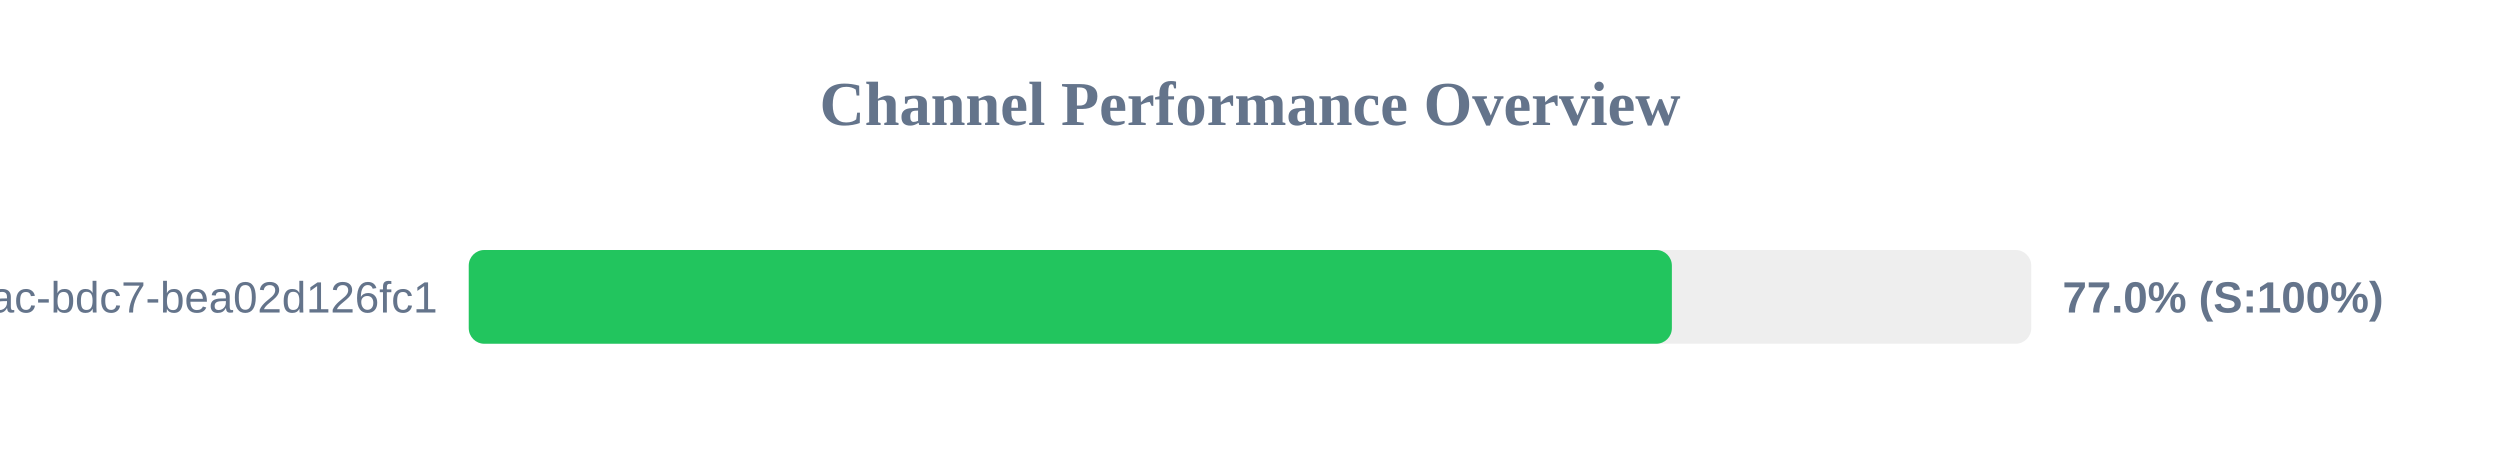
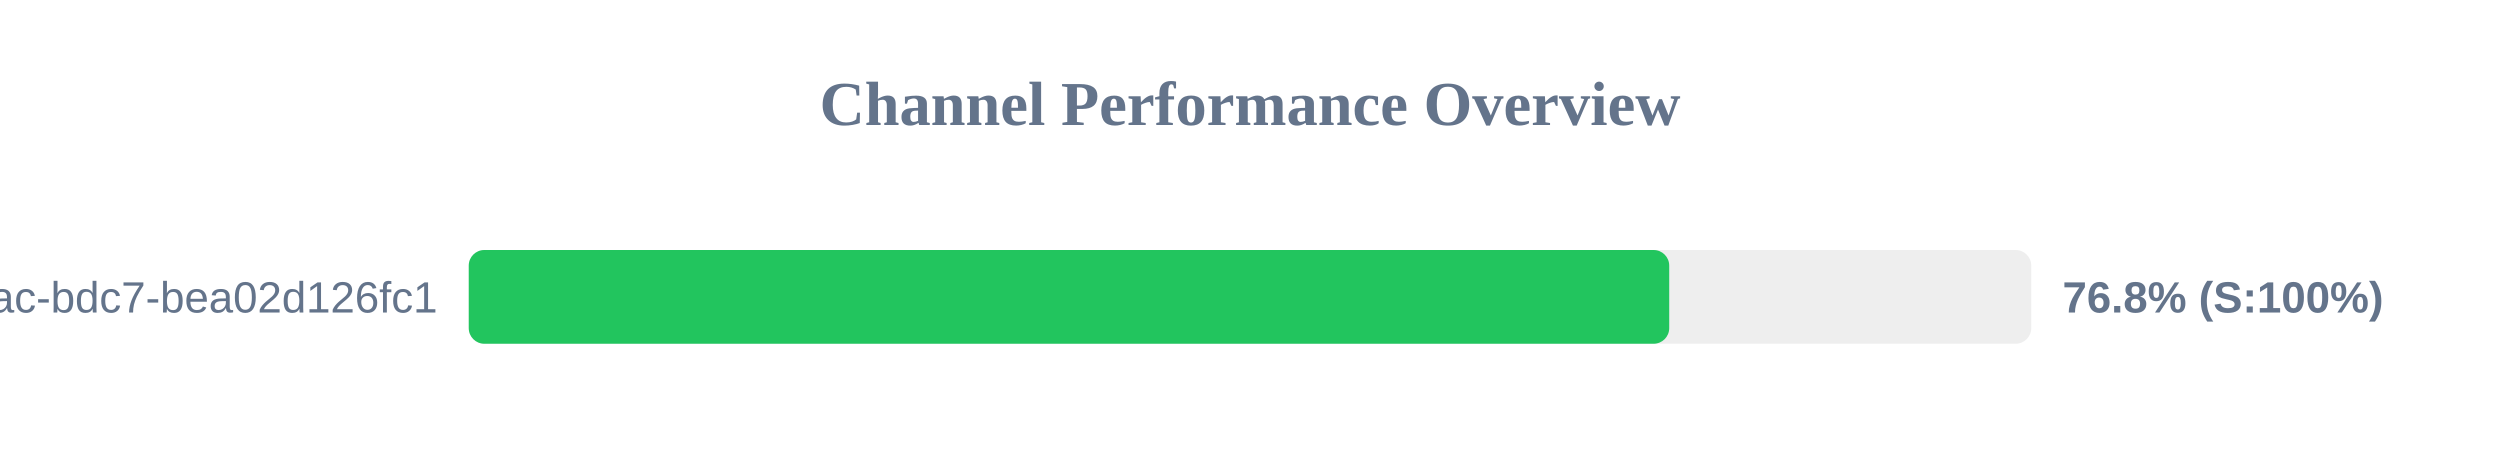
<svg xmlns="http://www.w3.org/2000/svg" width="800" height="150" version="1.1">
  <style>
        .row { font: 14px Arial; fill: #64748b; }
        .score { font: bold 14px Arial; fill: #64748b; }
    </style>
  <text x="400" y="40" text-anchor="middle" font-size="20px" font-weight="bold" fill="#64748b">Channel Performance Overview</text>
  <rect x="150" y="80" width="500" height="30" fill="#eee" rx="5" />
-   <rect x="150" y="80" width="385.0" height="30" fill="#22c55e" rx="5" />
+   <rect x="150" y="80" width="384.15" height="30" fill="#22c55e" rx="5" />
  <text x="140" y="100" text-anchor="end" class="row">?uuid=e31ad3e6-e341-42ac-bdc7-bea02d126fc1</text>
-   <text x="660" y="100" text-anchor="start" class="score">77.0% (S:100%)</text>
+   <text x="660" y="100" text-anchor="start" class="score">76.8% (S:100%)</text>
</svg>
